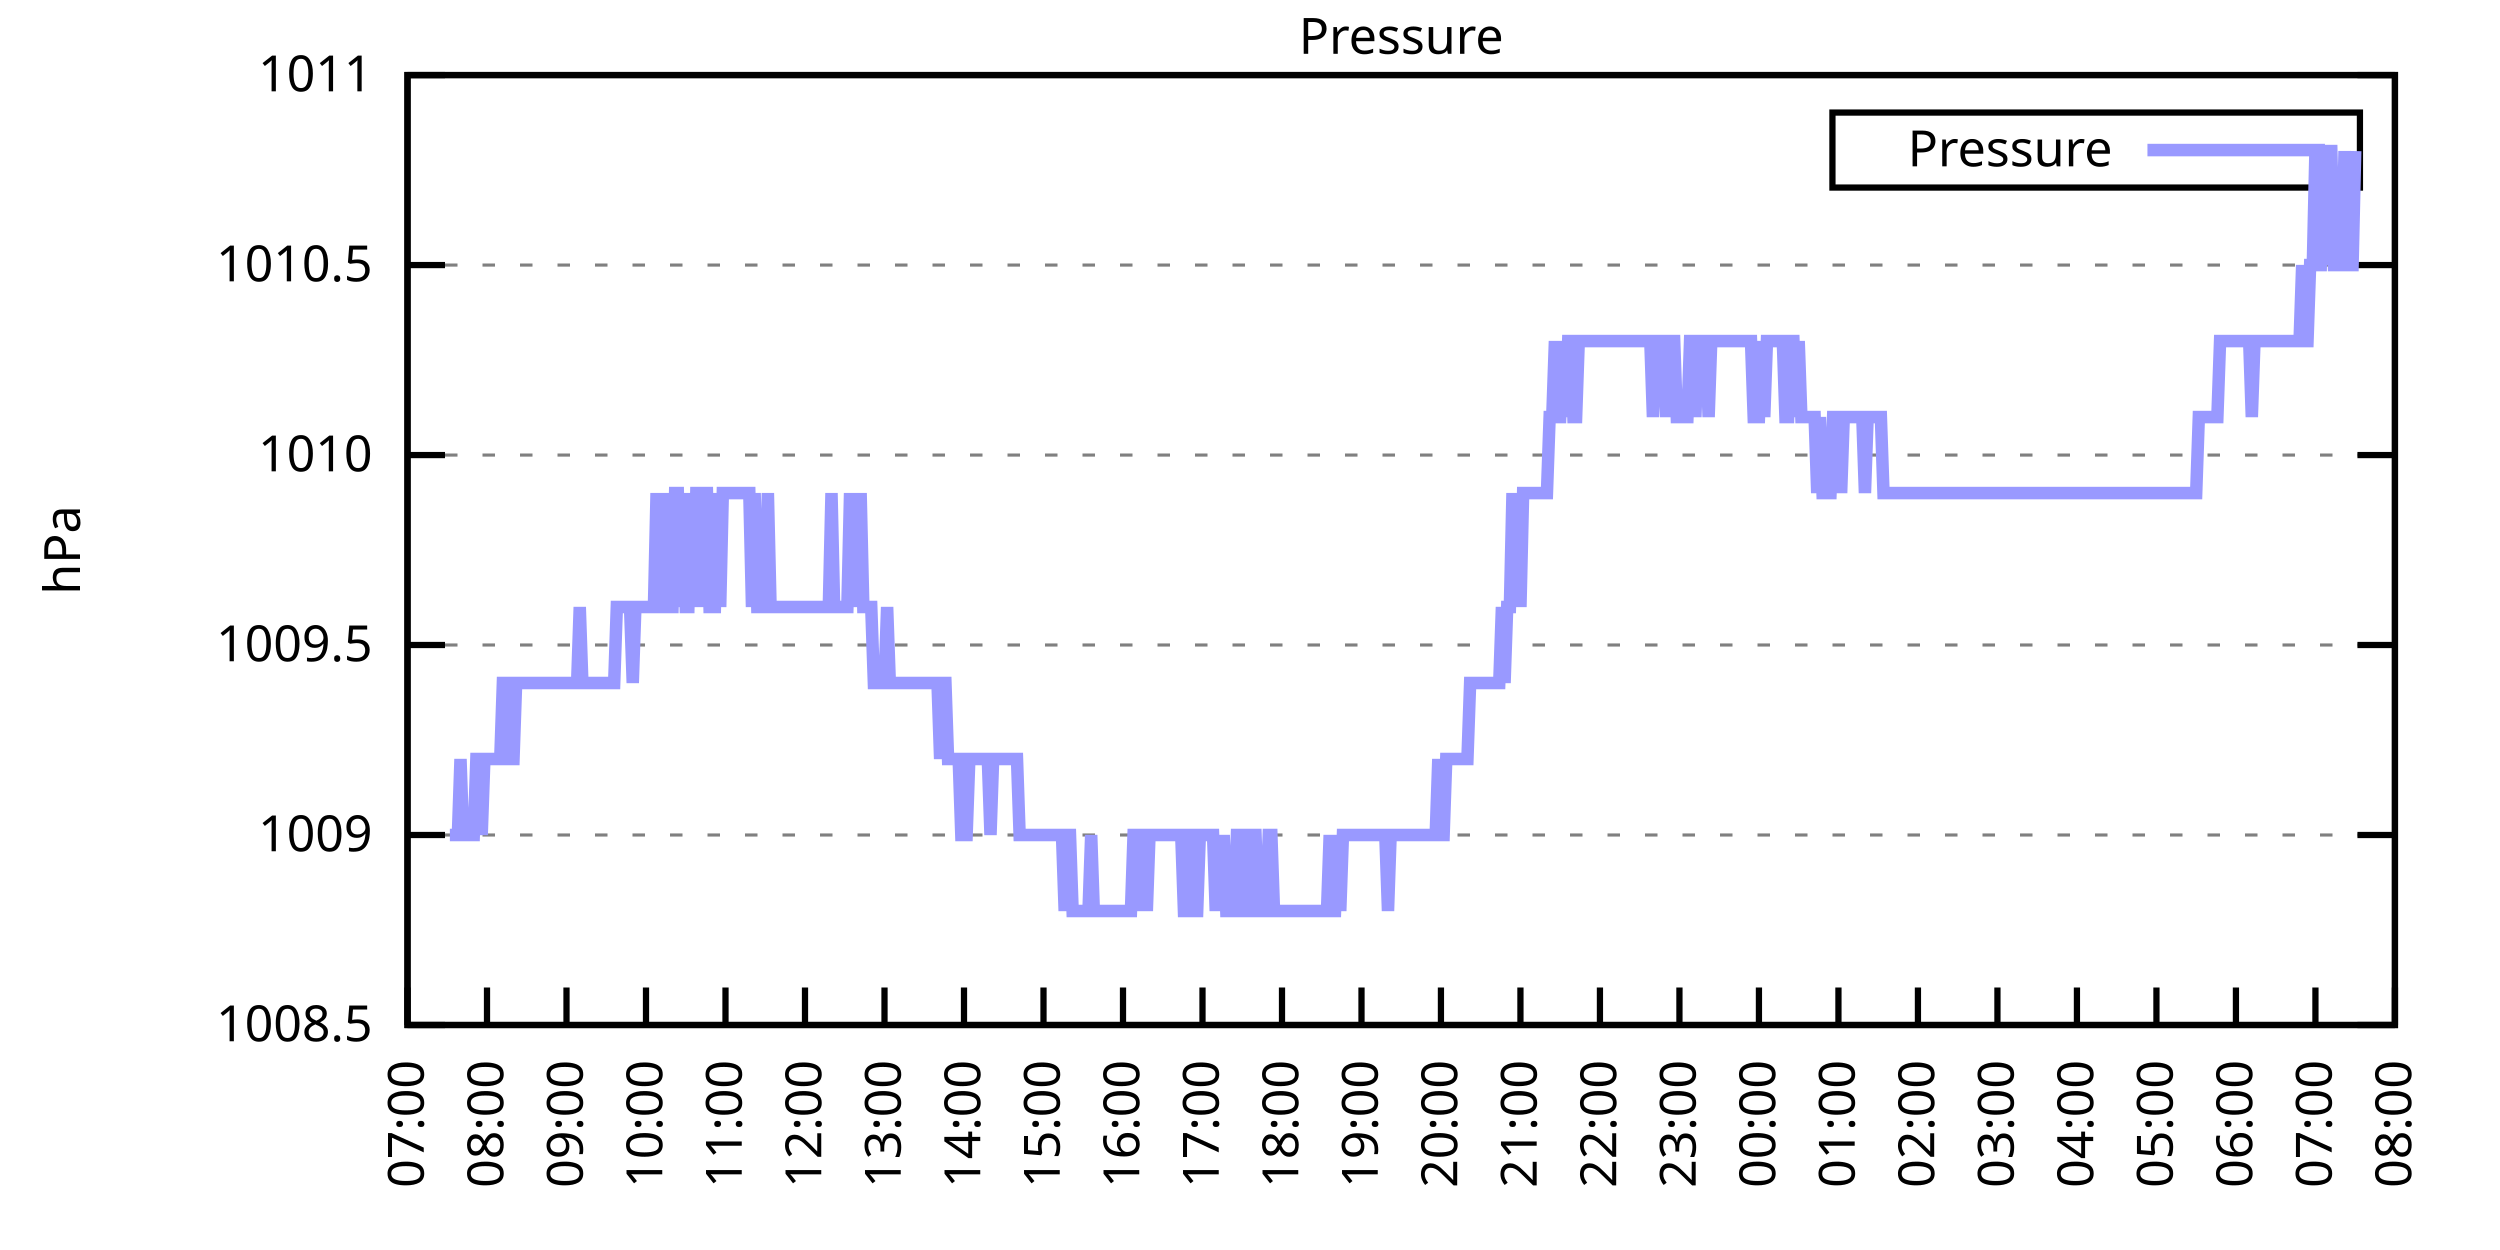
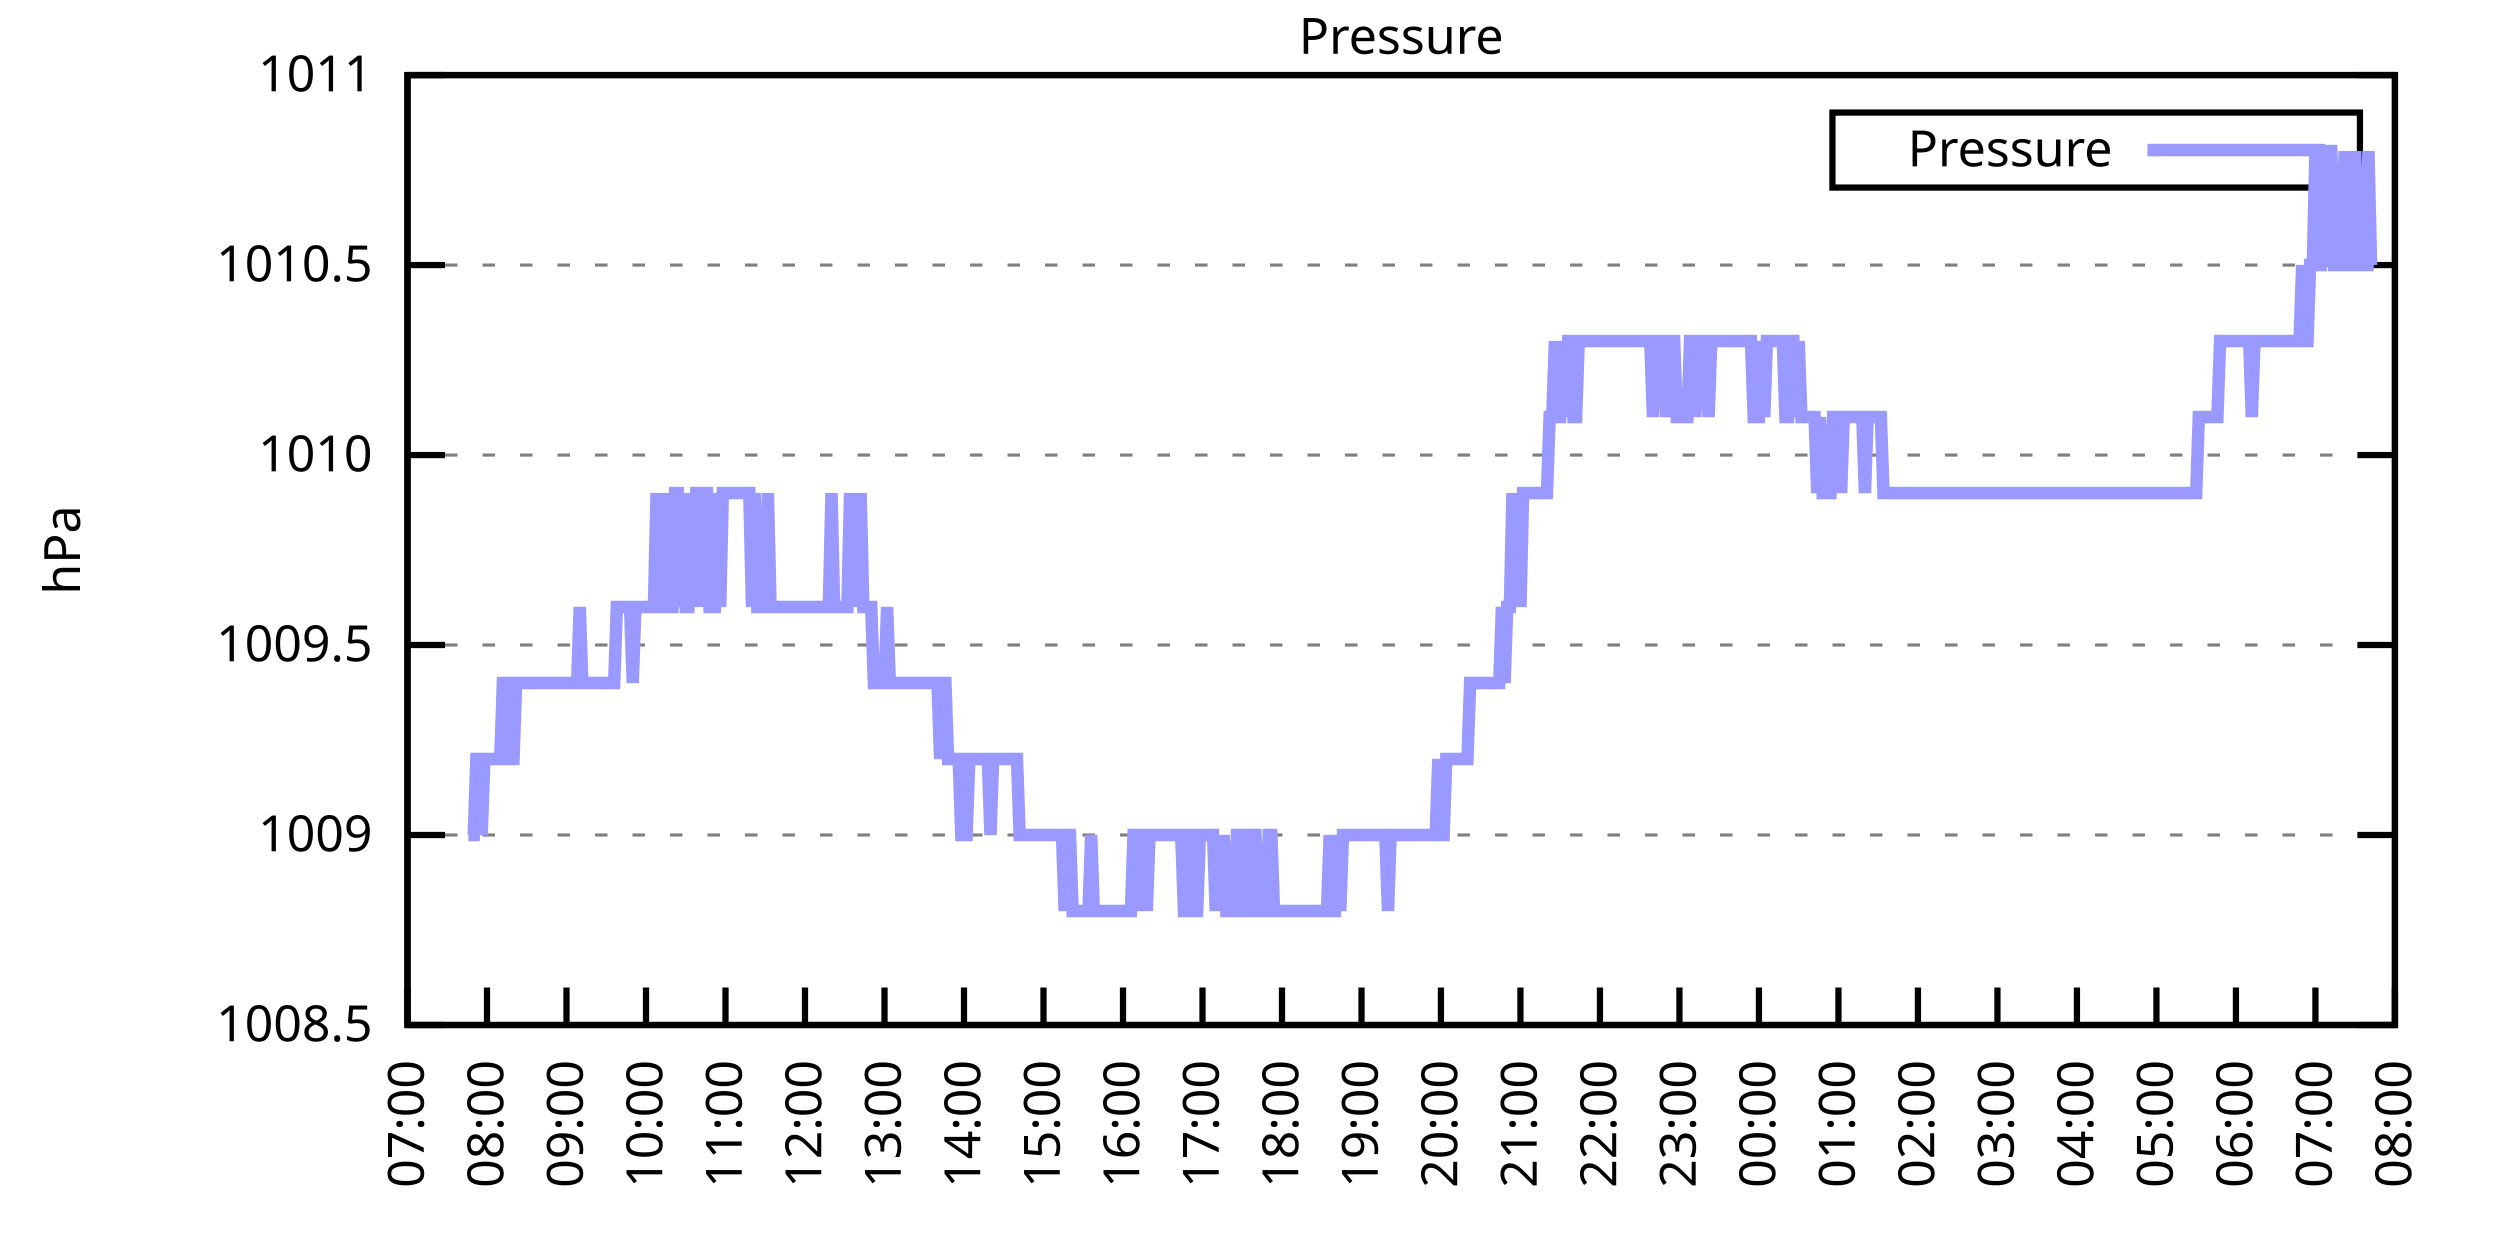
<svg xmlns="http://www.w3.org/2000/svg" xmlns:xlink="http://www.w3.org/1999/xlink" width="400" height="200" viewBox="0 0 400 200">
  <g id="gnuplot_canvas">
    <rect x="0" y="0" width="400" height="200" fill="none" />
    <defs>
      <circle id="gpDot" r="0.5" stroke-width="0.5" stroke="currentColor" />
      <path id="gpPt0" stroke-width="0.333" stroke="currentColor" d="M-1,0 h2 M0,-1 v2" />
      <path id="gpPt1" stroke-width="0.333" stroke="currentColor" d="M-1,-1 L1,1 M1,-1 L-1,1" />
      <path id="gpPt2" stroke-width="0.333" stroke="currentColor" d="M-1,0 L1,0 M0,-1 L0,1 M-1,-1 L1,1 M-1,1 L1,-1" />
      <rect id="gpPt3" stroke-width="0.333" stroke="currentColor" x="-1" y="-1" width="2" height="2" />
      <rect id="gpPt4" stroke-width="0.333" stroke="currentColor" fill="currentColor" x="-1" y="-1" width="2" height="2" />
      <circle id="gpPt5" stroke-width="0.333" stroke="currentColor" cx="0" cy="0" r="1" />
      <use xlink:href="#gpPt5" id="gpPt6" fill="currentColor" stroke="none" />
      <path id="gpPt7" stroke-width="0.333" stroke="currentColor" d="M0,-1.33 L-1.33,0.67 L1.33,0.67 z" />
      <use xlink:href="#gpPt7" id="gpPt8" fill="currentColor" stroke="none" />
      <use xlink:href="#gpPt7" id="gpPt9" stroke="currentColor" transform="rotate(180)" />
      <use xlink:href="#gpPt9" id="gpPt10" fill="currentColor" stroke="none" />
      <use xlink:href="#gpPt3" id="gpPt11" stroke="currentColor" transform="rotate(45)" />
      <use xlink:href="#gpPt11" id="gpPt12" fill="currentColor" stroke="none" />
      <path id="gpPt13" stroke-width="0.333" stroke="currentColor" d="M0,1.330 L1.265,0.411 L0.782,-1.067 L-0.782,-1.076 L-1.265,0.411 z" />
      <use xlink:href="#gpPt13" id="gpPt14" fill="currentColor" stroke="none" />
      <filter id="textbox" filterUnits="objectBoundingBox" x="0" y="0" height="1" width="1">
        <feFlood flood-color="white" flood-opacity="1" result="bgnd" />
        <feComposite in="SourceGraphic" in2="bgnd" operator="atop" />
      </filter>
      <filter id="greybox" filterUnits="objectBoundingBox" x="0" y="0" height="1" width="1">
        <feFlood flood-color="lightgrey" flood-opacity="1" result="grey" />
        <feComposite in="SourceGraphic" in2="grey" operator="atop" />
      </filter>
    </defs>
    <g fill="none" color="white" stroke="currentColor" stroke-width="1.00" stroke-linecap="butt" stroke-linejoin="miter">
</g>
    <g fill="none" color="black" stroke="currentColor" stroke-width="1.00" stroke-linecap="butt" stroke-linejoin="miter">
      <g stroke="none" shape-rendering="crispEdges">
        <polygon fill="rgb(255, 255, 255)" points="65.20,164.00 383.18,164.00 383.18,12.02 65.20,12.02 " />
      </g>
    </g>
    <g fill="none" color="black" stroke="currentColor" stroke-width="1.00" stroke-linecap="butt" stroke-linejoin="miter">
</g>
    <g fill="none" color="black" stroke="black" stroke-width="0.50" stroke-linecap="butt" stroke-linejoin="miter">
</g>
    <g fill="none" color="gray" stroke="currentColor" stroke-width="0.50" stroke-linecap="butt" stroke-linejoin="miter">
      <path stroke="gray" stroke-dasharray="2,4" class="gridline" d="M65.20,164.00 L383.19,164.00  " />
    </g>
    <g fill="none" color="gray" stroke="gray" stroke-width="1.00" stroke-linecap="butt" stroke-linejoin="miter">
</g>
    <g fill="none" color="black" stroke="currentColor" stroke-width="1.00" stroke-linecap="butt" stroke-linejoin="miter">
      <path stroke="black" d="M65.20,164.00 L71.20,164.00 M383.19,164.00 L377.19,164.00  " />
      <g transform="translate(59.60,166.60)" stroke="none" fill="black" font-family="Sans" font-size="8.00" text-anchor="end">
        <text>
          <tspan font-family="Sans"> 1008.5</tspan>
        </text>
      </g>
    </g>
    <g fill="none" color="black" stroke="currentColor" stroke-width="1.00" stroke-linecap="butt" stroke-linejoin="miter">
</g>
    <g fill="none" color="black" stroke="black" stroke-width="0.50" stroke-linecap="butt" stroke-linejoin="miter">
</g>
    <g fill="none" color="gray" stroke="currentColor" stroke-width="0.50" stroke-linecap="butt" stroke-linejoin="miter">
      <path stroke="gray" stroke-dasharray="2,4" class="gridline" d="M65.20,133.60 L383.19,133.60  " />
    </g>
    <g fill="none" color="gray" stroke="gray" stroke-width="1.00" stroke-linecap="butt" stroke-linejoin="miter">
</g>
    <g fill="none" color="black" stroke="currentColor" stroke-width="1.00" stroke-linecap="butt" stroke-linejoin="miter">
      <path stroke="black" d="M65.20,133.60 L71.20,133.60 M383.19,133.60 L377.19,133.60  " />
      <g transform="translate(59.60,136.20)" stroke="none" fill="black" font-family="Sans" font-size="8.00" text-anchor="end">
        <text>
          <tspan font-family="Sans"> 1009</tspan>
        </text>
      </g>
    </g>
    <g fill="none" color="black" stroke="currentColor" stroke-width="1.00" stroke-linecap="butt" stroke-linejoin="miter">
</g>
    <g fill="none" color="black" stroke="black" stroke-width="0.50" stroke-linecap="butt" stroke-linejoin="miter">
</g>
    <g fill="none" color="gray" stroke="currentColor" stroke-width="0.50" stroke-linecap="butt" stroke-linejoin="miter">
      <path stroke="gray" stroke-dasharray="2,4" class="gridline" d="M65.20,103.20 L383.19,103.20  " />
    </g>
    <g fill="none" color="gray" stroke="gray" stroke-width="1.00" stroke-linecap="butt" stroke-linejoin="miter">
</g>
    <g fill="none" color="black" stroke="currentColor" stroke-width="1.00" stroke-linecap="butt" stroke-linejoin="miter">
      <path stroke="black" d="M65.20,103.20 L71.20,103.20 M383.19,103.20 L377.19,103.20  " />
      <g transform="translate(59.60,105.80)" stroke="none" fill="black" font-family="Sans" font-size="8.00" text-anchor="end">
        <text>
          <tspan font-family="Sans"> 1009.5</tspan>
        </text>
      </g>
    </g>
    <g fill="none" color="black" stroke="currentColor" stroke-width="1.00" stroke-linecap="butt" stroke-linejoin="miter">
</g>
    <g fill="none" color="black" stroke="black" stroke-width="0.50" stroke-linecap="butt" stroke-linejoin="miter">
</g>
    <g fill="none" color="gray" stroke="currentColor" stroke-width="0.50" stroke-linecap="butt" stroke-linejoin="miter">
      <path stroke="gray" stroke-dasharray="2,4" class="gridline" d="M65.20,72.81 L383.19,72.81  " />
    </g>
    <g fill="none" color="gray" stroke="gray" stroke-width="1.00" stroke-linecap="butt" stroke-linejoin="miter">
</g>
    <g fill="none" color="black" stroke="currentColor" stroke-width="1.00" stroke-linecap="butt" stroke-linejoin="miter">
      <path stroke="black" d="M65.20,72.81 L71.20,72.81 M383.19,72.81 L377.19,72.81  " />
      <g transform="translate(59.60,75.41)" stroke="none" fill="black" font-family="Sans" font-size="8.00" text-anchor="end">
        <text>
          <tspan font-family="Sans"> 1010</tspan>
        </text>
      </g>
    </g>
    <g fill="none" color="black" stroke="currentColor" stroke-width="1.00" stroke-linecap="butt" stroke-linejoin="miter">
</g>
    <g fill="none" color="black" stroke="black" stroke-width="0.50" stroke-linecap="butt" stroke-linejoin="miter">
</g>
    <g fill="none" color="gray" stroke="currentColor" stroke-width="0.50" stroke-linecap="butt" stroke-linejoin="miter">
      <path stroke="gray" stroke-dasharray="2,4" class="gridline" d="M65.20,42.41 L383.19,42.41  " />
    </g>
    <g fill="none" color="gray" stroke="gray" stroke-width="1.00" stroke-linecap="butt" stroke-linejoin="miter">
</g>
    <g fill="none" color="black" stroke="currentColor" stroke-width="1.00" stroke-linecap="butt" stroke-linejoin="miter">
      <path stroke="black" d="M65.20,42.41 L71.20,42.41 M383.19,42.41 L377.19,42.41  " />
      <g transform="translate(59.60,45.01)" stroke="none" fill="black" font-family="Sans" font-size="8.00" text-anchor="end">
        <text>
          <tspan font-family="Sans"> 1010.5</tspan>
        </text>
      </g>
    </g>
    <g fill="none" color="black" stroke="currentColor" stroke-width="1.00" stroke-linecap="butt" stroke-linejoin="miter">
</g>
    <g fill="none" color="black" stroke="black" stroke-width="0.50" stroke-linecap="butt" stroke-linejoin="miter">
</g>
    <g fill="none" color="gray" stroke="currentColor" stroke-width="0.50" stroke-linecap="butt" stroke-linejoin="miter">
      <path stroke="gray" stroke-dasharray="2,4" class="gridline" d="M65.20,12.01 L383.19,12.01  " />
    </g>
    <g fill="none" color="gray" stroke="gray" stroke-width="1.00" stroke-linecap="butt" stroke-linejoin="miter">
</g>
    <g fill="none" color="black" stroke="currentColor" stroke-width="1.00" stroke-linecap="butt" stroke-linejoin="miter">
      <path stroke="black" d="M65.20,12.01 L71.20,12.01 M383.19,12.01 L377.19,12.01  " />
      <g transform="translate(59.60,14.61)" stroke="none" fill="black" font-family="Sans" font-size="8.00" text-anchor="end">
        <text>
          <tspan font-family="Sans"> 1011</tspan>
        </text>
      </g>
    </g>
    <g fill="none" color="black" stroke="currentColor" stroke-width="1.00" stroke-linecap="butt" stroke-linejoin="miter">
      <path stroke="black" d="M65.20,164.00 L65.20,158.00  " />
      <g transform="translate(67.80,169.60) rotate(270.00)" stroke="none" fill="black" font-family="Sans" font-size="8.00" text-anchor="end">
        <text>
          <tspan font-family="Sans">07:00</tspan>
        </text>
      </g>
    </g>
    <g fill="none" color="black" stroke="currentColor" stroke-width="1.00" stroke-linecap="butt" stroke-linejoin="miter">
      <path stroke="black" d="M77.92,164.00 L77.92,158.00  " />
      <g transform="translate(80.52,169.60) rotate(270.00)" stroke="none" fill="black" font-family="Sans" font-size="8.00" text-anchor="end">
        <text>
          <tspan font-family="Sans">08:00</tspan>
        </text>
      </g>
    </g>
    <g fill="none" color="black" stroke="currentColor" stroke-width="1.00" stroke-linecap="butt" stroke-linejoin="miter">
      <path stroke="black" d="M90.64,164.00 L90.64,158.00  " />
      <g transform="translate(93.24,169.60) rotate(270.00)" stroke="none" fill="black" font-family="Sans" font-size="8.00" text-anchor="end">
        <text>
          <tspan font-family="Sans">09:00</tspan>
        </text>
      </g>
    </g>
    <g fill="none" color="black" stroke="currentColor" stroke-width="1.00" stroke-linecap="butt" stroke-linejoin="miter">
      <path stroke="black" d="M103.36,164.00 L103.36,158.00  " />
      <g transform="translate(105.96,169.60) rotate(270.00)" stroke="none" fill="black" font-family="Sans" font-size="8.00" text-anchor="end">
        <text>
          <tspan font-family="Sans">10:00</tspan>
        </text>
      </g>
    </g>
    <g fill="none" color="black" stroke="currentColor" stroke-width="1.00" stroke-linecap="butt" stroke-linejoin="miter">
      <path stroke="black" d="M116.08,164.00 L116.08,158.00  " />
      <g transform="translate(118.68,169.60) rotate(270.00)" stroke="none" fill="black" font-family="Sans" font-size="8.00" text-anchor="end">
        <text>
          <tspan font-family="Sans">11:00</tspan>
        </text>
      </g>
    </g>
    <g fill="none" color="black" stroke="currentColor" stroke-width="1.00" stroke-linecap="butt" stroke-linejoin="miter">
      <path stroke="black" d="M128.80,164.00 L128.80,158.00  " />
      <g transform="translate(131.40,169.60) rotate(270.00)" stroke="none" fill="black" font-family="Sans" font-size="8.00" text-anchor="end">
        <text>
          <tspan font-family="Sans">12:00</tspan>
        </text>
      </g>
    </g>
    <g fill="none" color="black" stroke="currentColor" stroke-width="1.00" stroke-linecap="butt" stroke-linejoin="miter">
      <path stroke="black" d="M141.52,164.00 L141.52,158.00  " />
      <g transform="translate(144.12,169.60) rotate(270.00)" stroke="none" fill="black" font-family="Sans" font-size="8.00" text-anchor="end">
        <text>
          <tspan font-family="Sans">13:00</tspan>
        </text>
      </g>
    </g>
    <g fill="none" color="black" stroke="currentColor" stroke-width="1.00" stroke-linecap="butt" stroke-linejoin="miter">
      <path stroke="black" d="M154.24,164.00 L154.24,158.00  " />
      <g transform="translate(156.84,169.60) rotate(270.00)" stroke="none" fill="black" font-family="Sans" font-size="8.00" text-anchor="end">
        <text>
          <tspan font-family="Sans">14:00</tspan>
        </text>
      </g>
    </g>
    <g fill="none" color="black" stroke="currentColor" stroke-width="1.00" stroke-linecap="butt" stroke-linejoin="miter">
      <path stroke="black" d="M166.96,164.00 L166.96,158.00  " />
      <g transform="translate(169.56,169.60) rotate(270.00)" stroke="none" fill="black" font-family="Sans" font-size="8.00" text-anchor="end">
        <text>
          <tspan font-family="Sans">15:00</tspan>
        </text>
      </g>
    </g>
    <g fill="none" color="black" stroke="currentColor" stroke-width="1.00" stroke-linecap="butt" stroke-linejoin="miter">
      <path stroke="black" d="M179.68,164.00 L179.68,158.00  " />
      <g transform="translate(182.28,169.60) rotate(270.00)" stroke="none" fill="black" font-family="Sans" font-size="8.00" text-anchor="end">
        <text>
          <tspan font-family="Sans">16:00</tspan>
        </text>
      </g>
    </g>
    <g fill="none" color="black" stroke="currentColor" stroke-width="1.00" stroke-linecap="butt" stroke-linejoin="miter">
      <path stroke="black" d="M192.40,164.00 L192.40,158.00  " />
      <g transform="translate(195.00,169.60) rotate(270.00)" stroke="none" fill="black" font-family="Sans" font-size="8.00" text-anchor="end">
        <text>
          <tspan font-family="Sans">17:00</tspan>
        </text>
      </g>
    </g>
    <g fill="none" color="black" stroke="currentColor" stroke-width="1.00" stroke-linecap="butt" stroke-linejoin="miter">
      <path stroke="black" d="M205.12,164.00 L205.12,158.00  " />
      <g transform="translate(207.72,169.60) rotate(270.00)" stroke="none" fill="black" font-family="Sans" font-size="8.00" text-anchor="end">
        <text>
          <tspan font-family="Sans">18:00</tspan>
        </text>
      </g>
    </g>
    <g fill="none" color="black" stroke="currentColor" stroke-width="1.00" stroke-linecap="butt" stroke-linejoin="miter">
      <path stroke="black" d="M217.84,164.00 L217.84,158.00  " />
      <g transform="translate(220.44,169.60) rotate(270.00)" stroke="none" fill="black" font-family="Sans" font-size="8.00" text-anchor="end">
        <text>
          <tspan font-family="Sans">19:00</tspan>
        </text>
      </g>
    </g>
    <g fill="none" color="black" stroke="currentColor" stroke-width="1.00" stroke-linecap="butt" stroke-linejoin="miter">
      <path stroke="black" d="M230.55,164.00 L230.55,158.00  " />
      <g transform="translate(233.15,169.60) rotate(270.00)" stroke="none" fill="black" font-family="Sans" font-size="8.00" text-anchor="end">
        <text>
          <tspan font-family="Sans">20:00</tspan>
        </text>
      </g>
    </g>
    <g fill="none" color="black" stroke="currentColor" stroke-width="1.00" stroke-linecap="butt" stroke-linejoin="miter">
      <path stroke="black" d="M243.27,164.00 L243.27,158.00  " />
      <g transform="translate(245.87,169.60) rotate(270.00)" stroke="none" fill="black" font-family="Sans" font-size="8.00" text-anchor="end">
        <text>
          <tspan font-family="Sans">21:00</tspan>
        </text>
      </g>
    </g>
    <g fill="none" color="black" stroke="currentColor" stroke-width="1.00" stroke-linecap="butt" stroke-linejoin="miter">
      <path stroke="black" d="M255.99,164.00 L255.99,158.00  " />
      <g transform="translate(258.59,169.60) rotate(270.00)" stroke="none" fill="black" font-family="Sans" font-size="8.00" text-anchor="end">
        <text>
          <tspan font-family="Sans">22:00</tspan>
        </text>
      </g>
    </g>
    <g fill="none" color="black" stroke="currentColor" stroke-width="1.00" stroke-linecap="butt" stroke-linejoin="miter">
      <path stroke="black" d="M268.71,164.00 L268.71,158.00  " />
      <g transform="translate(271.31,169.60) rotate(270.00)" stroke="none" fill="black" font-family="Sans" font-size="8.00" text-anchor="end">
        <text>
          <tspan font-family="Sans">23:00</tspan>
        </text>
      </g>
    </g>
    <g fill="none" color="black" stroke="currentColor" stroke-width="1.00" stroke-linecap="butt" stroke-linejoin="miter">
      <path stroke="black" d="M281.43,164.00 L281.43,158.00  " />
      <g transform="translate(284.03,169.60) rotate(270.00)" stroke="none" fill="black" font-family="Sans" font-size="8.00" text-anchor="end">
        <text>
          <tspan font-family="Sans">00:00</tspan>
        </text>
      </g>
    </g>
    <g fill="none" color="black" stroke="currentColor" stroke-width="1.00" stroke-linecap="butt" stroke-linejoin="miter">
      <path stroke="black" d="M294.15,164.00 L294.15,158.00  " />
      <g transform="translate(296.75,169.60) rotate(270.00)" stroke="none" fill="black" font-family="Sans" font-size="8.00" text-anchor="end">
        <text>
          <tspan font-family="Sans">01:00</tspan>
        </text>
      </g>
    </g>
    <g fill="none" color="black" stroke="currentColor" stroke-width="1.00" stroke-linecap="butt" stroke-linejoin="miter">
      <path stroke="black" d="M306.87,164.00 L306.87,158.00  " />
      <g transform="translate(309.47,169.60) rotate(270.00)" stroke="none" fill="black" font-family="Sans" font-size="8.00" text-anchor="end">
        <text>
          <tspan font-family="Sans">02:00</tspan>
        </text>
      </g>
    </g>
    <g fill="none" color="black" stroke="currentColor" stroke-width="1.00" stroke-linecap="butt" stroke-linejoin="miter">
      <path stroke="black" d="M319.59,164.00 L319.59,158.00  " />
      <g transform="translate(322.19,169.60) rotate(270.00)" stroke="none" fill="black" font-family="Sans" font-size="8.00" text-anchor="end">
        <text>
          <tspan font-family="Sans">03:00</tspan>
        </text>
      </g>
    </g>
    <g fill="none" color="black" stroke="currentColor" stroke-width="1.00" stroke-linecap="butt" stroke-linejoin="miter">
      <path stroke="black" d="M332.31,164.00 L332.31,158.00  " />
      <g transform="translate(334.91,169.60) rotate(270.00)" stroke="none" fill="black" font-family="Sans" font-size="8.00" text-anchor="end">
        <text>
          <tspan font-family="Sans">04:00</tspan>
        </text>
      </g>
    </g>
    <g fill="none" color="black" stroke="currentColor" stroke-width="1.00" stroke-linecap="butt" stroke-linejoin="miter">
      <path stroke="black" d="M345.03,164.00 L345.03,158.00  " />
      <g transform="translate(347.63,169.60) rotate(270.00)" stroke="none" fill="black" font-family="Sans" font-size="8.00" text-anchor="end">
        <text>
          <tspan font-family="Sans">05:00</tspan>
        </text>
      </g>
    </g>
    <g fill="none" color="black" stroke="currentColor" stroke-width="1.00" stroke-linecap="butt" stroke-linejoin="miter">
      <path stroke="black" d="M357.75,164.00 L357.75,158.00  " />
      <g transform="translate(360.35,169.60) rotate(270.00)" stroke="none" fill="black" font-family="Sans" font-size="8.00" text-anchor="end">
        <text>
          <tspan font-family="Sans">06:00</tspan>
        </text>
      </g>
    </g>
    <g fill="none" color="black" stroke="currentColor" stroke-width="1.00" stroke-linecap="butt" stroke-linejoin="miter">
      <path stroke="black" d="M370.47,164.00 L370.47,158.00  " />
      <g transform="translate(373.07,169.60) rotate(270.00)" stroke="none" fill="black" font-family="Sans" font-size="8.00" text-anchor="end">
        <text>
          <tspan font-family="Sans">07:00</tspan>
        </text>
      </g>
    </g>
    <g fill="none" color="black" stroke="currentColor" stroke-width="1.00" stroke-linecap="butt" stroke-linejoin="miter">
      <path stroke="black" d="M383.19,164.00 L383.19,158.00  " />
      <g transform="translate(385.79,169.60) rotate(270.00)" stroke="none" fill="black" font-family="Sans" font-size="8.00" text-anchor="end">
        <text>
          <tspan font-family="Sans">08:00</tspan>
        </text>
      </g>
    </g>
    <g fill="none" color="black" stroke="currentColor" stroke-width="1.00" stroke-linecap="butt" stroke-linejoin="miter">
</g>
    <g fill="none" color="black" stroke="currentColor" stroke-width="1.00" stroke-linecap="butt" stroke-linejoin="miter">
      <path stroke="black" d="M65.20,12.01 L65.20,164.00 L383.19,164.00 L383.19,12.01 L65.20,12.01 Z  " />
    </g>
    <g fill="none" color="black" stroke="currentColor" stroke-width="1.00" stroke-linecap="butt" stroke-linejoin="miter">
</g>
    <g fill="none" color="black" stroke="currentColor" stroke-width="1.00" stroke-linecap="butt" stroke-linejoin="miter">
      <path stroke="black" d="M293.19,30.01 L293.19,18.01 L377.59,18.01 L377.59,30.01 L293.19,30.01 Z  " />
    </g>
    <g id="Pressure_plot_1">
      <g fill="none" color="white" stroke="black" stroke-width="2.00" stroke-linecap="butt" stroke-linejoin="miter">
</g>
      <g fill="none" color="black" stroke="currentColor" stroke-width="2.00" stroke-linecap="butt" stroke-linejoin="miter">
        <g transform="translate(337.99,26.61)" stroke="none" fill="black" font-family="Sans" font-size="8.00" text-anchor="end">
          <text>
            <tspan font-family="Sans">Pressure</tspan>
          </text>
        </g>
      </g>
      <g fill="none" color="black" stroke="currentColor" stroke-width="2.00" stroke-linecap="butt" stroke-linejoin="miter">
-         <path stroke="rgb(153, 153, 255)" d="M343.59,24.01 L371.99,24.01 M71.98,133.60 L72.41,133.60 L72.83,133.60 L73.26,133.60 L73.68,121.44 L74.10,133.60   L74.53,133.60 L74.95,133.60 L75.38,133.60 L75.80,133.60 L76.22,121.44 L76.65,121.44 L77.07,133.60 L77.50,121.44   L77.92,121.44 L78.34,121.44 L78.77,121.44 L79.19,121.44 L79.62,121.44 L80.04,121.44 L80.46,109.28 L80.89,109.28   L81.31,109.28 L81.74,121.44 L82.16,121.44 L82.58,109.28 L83.01,109.28 L83.43,109.28 L83.86,109.28 L84.28,109.28   L84.70,109.28 L85.13,109.28 L85.55,109.28 L85.98,109.28 L86.40,109.28 L86.82,109.28 L87.25,109.28 L87.67,109.28   L88.10,109.28 L88.52,109.28 L88.94,109.28 L89.37,109.28 L89.79,109.28 L90.22,109.28 L90.64,109.28 L91.06,109.28   L91.49,109.28 L91.91,109.28 L92.34,109.28 L92.76,97.12 L93.18,109.28 L93.61,109.28 L94.03,109.28 L94.46,109.28   L94.88,109.28 L95.30,109.28 L95.73,109.28 L96.15,109.28 L96.58,109.28 L97.00,109.28 L97.42,109.28 L97.85,109.28   L98.27,109.28 L98.69,97.12 L99.12,97.12 L99.54,97.12 L99.97,97.12 L100.39,97.12 L100.81,97.12 L101.24,109.28   L101.66,97.12 L102.09,97.12 L102.51,97.12 L102.93,97.12 L103.36,97.12 L103.78,97.12 L104.21,97.12 L104.63,97.12   L105.05,78.89 L105.48,97.12 L105.90,97.12 L106.33,97.12 L106.75,78.89 L107.17,97.12 L107.60,97.12 L108.02,78.89   L108.45,78.89 L108.87,97.12 L109.29,78.89 L109.72,97.12 L110.14,97.12 L110.57,78.89 L110.99,97.12 L111.41,78.89   L111.84,78.89 L112.26,97.12 L112.69,78.89 L113.11,78.89 L113.53,97.12 L113.96,97.12 L114.38,97.12 L114.81,78.89   L115.23,97.12 L115.65,78.89 L116.08,78.89 L116.50,78.89 L116.93,78.89 L117.35,78.89 L117.77,78.89 L118.20,78.89   L118.62,78.89 L119.05,78.89 L119.47,78.89 L119.89,78.89 L120.32,97.12 L120.74,78.89 L121.17,97.12 L121.59,97.12   L122.01,97.12 L122.44,97.12 L122.86,78.89 L123.29,97.12 L123.71,97.12 L124.13,97.12 L124.56,97.12 L124.98,97.12   L125.41,97.12 L125.83,97.12 L126.25,97.12 L126.68,97.12 L127.10,97.12 L127.53,97.12 L127.95,97.12 L128.37,97.12   L128.80,97.12 L129.22,97.12 L129.65,97.12 L130.07,97.12 L130.49,97.12 L130.92,97.12 L131.34,97.12 L131.77,97.12   L132.19,97.12 L132.61,97.12 L133.04,78.89 L133.46,97.12 L133.89,97.12 L134.31,97.12 L134.73,97.12 L135.16,97.12   L135.58,97.12 L136.01,78.89 L136.43,97.12 L136.85,78.89 L137.28,97.12 L137.70,78.89 L138.13,97.12 L138.55,97.12   L138.97,97.12 L139.40,97.12 L139.82,109.28 L140.25,109.28 L140.67,109.28 L141.09,109.28 L141.52,109.28 L141.94,97.12   L142.37,109.28 L142.79,109.28 L143.21,109.28 L143.64,109.28 L144.06,109.28 L144.49,109.28 L144.91,109.28 L145.33,109.28   L145.76,109.28 L146.18,109.28 L146.61,109.28 L147.03,109.28 L147.45,109.28 L147.88,109.28 L148.30,109.28 L148.73,109.28   L149.15,109.28 L149.57,109.28 L150.00,109.28 L150.42,121.44 L150.85,109.28 L151.27,109.28 L151.69,121.44 L152.12,121.44   L152.54,121.44 L152.97,121.44 L153.39,121.44 L153.81,133.60 L154.24,133.60 L154.66,133.60 L155.09,121.44 L155.51,121.44   L155.93,121.44 L156.36,121.44 L156.78,121.44 L157.21,121.44 L157.63,121.44 L158.05,121.44 L158.48,133.60 L158.90,121.44   L159.33,121.44 L159.75,121.44 L160.17,121.44 L160.60,121.44 L161.02,121.44 L161.44,121.44 L161.87,121.44 L162.29,121.44   L162.72,121.44 L163.14,133.60 L163.56,133.60 L163.99,133.60 L164.41,133.60 L164.84,133.60 L165.26,133.60 L165.68,133.60   L166.11,133.60 L166.53,133.60 L166.96,133.60 L167.38,133.60 L167.80,133.60 L168.23,133.60 L168.65,133.60 L169.08,133.60   L169.50,133.60 L169.92,133.60 L170.35,145.76 L170.77,133.60 L171.20,133.60 L171.62,145.76 L172.04,145.76 L172.47,145.76   L172.89,145.76 L173.32,145.76 L173.74,145.76 L174.16,145.76 L174.59,133.60 L175.01,145.76 L175.44,145.76 L175.86,145.76   L176.28,145.76 L176.71,145.76 L177.13,145.76 L177.56,145.76 L177.98,145.76 L178.40,145.76 L178.83,145.76 L179.25,145.76   L179.68,145.76 L180.10,145.76 L180.52,145.76 L180.95,145.76 L181.37,133.60 L181.80,133.60 L182.22,133.60 L182.64,145.76   L183.07,133.60 L183.49,145.76 L183.92,133.60 L184.34,133.60 L184.76,133.60 L185.19,133.60 L185.61,133.60 L186.04,133.60   L186.46,133.60 L186.88,133.60 L187.31,133.60 L187.73,133.60 L188.16,133.60 L188.58,133.60 L189.00,133.60 L189.43,145.76   L189.85,145.76 L190.28,133.60 L190.70,133.60 L191.12,145.76 L191.55,145.76 L191.97,133.60 L192.40,133.60 L192.82,133.60   L193.24,133.60 L193.67,133.60 L194.09,133.60 L194.52,145.76 L194.94,133.60 L195.36,145.76 L195.79,133.60 L196.21,145.76   L196.64,145.76 L197.06,145.76 L197.48,145.76 L197.91,133.60 L198.33,133.60 L198.76,145.76 L199.18,145.76 L199.60,145.76   L200.03,133.60 L200.45,133.60 L200.88,133.60 L201.30,145.76 L201.72,145.76 L202.15,145.76 L202.57,145.76 L203.00,133.60   L203.42,133.60 L203.84,145.76 L204.27,145.76 L204.69,145.76 L205.12,145.76 L205.54,145.76 L205.96,145.76 L206.39,145.76   L206.81,145.76 L207.24,145.76 L207.66,145.76 L208.08,145.76 L208.51,145.76 L208.93,145.76 L209.36,145.76 L209.78,145.76   L210.20,145.76 L210.63,145.76 L211.05,145.76 L211.48,145.76 L211.90,145.76 L212.32,145.76 L212.75,133.60 L213.17,145.76   L213.60,145.76 L214.02,133.60 L214.44,145.76 L214.87,133.60 L215.29,133.60 L215.72,133.60 L216.14,133.60 L216.56,133.60   L216.99,133.60 L217.41,133.60 L217.84,133.60 L218.26,133.60 L218.68,133.60 L219.11,133.60 L219.53,133.60 L219.96,133.60   L220.38,133.60 L220.80,133.60 L221.23,133.60 L221.65,133.60 L222.08,145.76 L222.50,133.60 L222.92,133.60 L223.35,133.60   L223.77,133.60 L224.20,133.60 L224.62,133.60 L225.04,133.60 L225.47,133.60 L225.89,133.60 L226.31,133.60 L226.74,133.60   L227.16,133.60 L227.59,133.60 L228.01,133.60 L228.43,133.60 L228.86,133.60 L229.28,133.60 L229.71,133.60 L230.13,121.44   L230.55,133.60 L230.98,133.60 L231.40,121.44 L231.83,121.44 L232.25,121.44 L232.67,121.44 L233.10,121.44 L233.52,121.44   L233.95,121.44 L234.37,121.44 L234.79,121.44 L235.22,109.28 L235.64,109.28 L236.07,109.28 L236.49,109.28 L236.91,109.28   L237.34,109.28 L237.76,109.28 L238.19,109.28 L238.61,109.28 L239.03,109.28 L239.46,109.28 L239.88,109.28 L240.31,97.12   L240.73,109.28 L241.15,97.12 L241.58,97.12 L242.00,78.89 L242.43,97.12 L242.85,78.89 L243.27,97.12 L243.70,78.89   L244.12,78.89 L244.55,78.89 L244.97,78.89 L245.39,78.89 L245.82,78.89 L246.24,78.89 L246.67,78.89 L247.09,78.89   L247.51,78.89 L247.94,66.73 L248.36,66.73 L248.79,54.57 L249.21,66.73 L249.63,66.73 L250.06,54.57 L250.48,66.73   L250.91,54.57 L251.33,54.57 L251.75,66.73 L252.18,66.73 L252.60,54.57 L253.03,54.57 L253.45,54.57 L253.87,54.57   L254.30,54.57 L254.72,54.57 L255.15,54.57 L255.57,54.57 L255.99,54.57 L256.42,54.57 L256.84,54.57 L257.27,54.57   L257.69,54.57 L258.11,54.57 L258.54,54.57 L258.96,54.57 L259.39,54.57 L259.81,54.57 L260.23,54.57 L260.66,54.57   L261.08,54.57 L261.51,54.57 L261.93,54.57 L262.35,54.57 L262.78,54.57 L263.20,54.57 L263.63,54.57 L264.05,54.57   L264.47,66.73 L264.90,54.57 L265.32,54.57 L265.75,54.57 L266.17,54.57 L266.59,66.73 L267.02,54.57 L267.44,54.57   L267.87,54.57 L268.29,66.73 L268.71,66.73 L269.14,66.73 L269.56,66.73 L269.99,66.73 L270.41,54.57 L270.83,54.57   L271.26,66.73 L271.68,54.57 L272.11,54.57 L272.53,54.57 L272.95,54.57 L273.38,66.73 L273.80,54.57 L274.23,54.57   L274.65,54.57 L275.07,54.57 L275.50,54.57 L275.92,54.57 L276.35,54.57 L276.77,54.57 L277.19,54.57 L277.62,54.57   L278.04,54.57 L278.47,54.57 L278.89,54.57 L279.31,54.57 L279.74,54.57 L280.16,54.57 L280.59,66.73 L281.01,66.73   L281.43,66.73 L281.86,54.57 L282.28,66.73 L282.71,54.57 L283.13,54.57 L283.55,54.57 L283.98,54.57 L284.40,54.57   L284.83,54.57 L285.25,54.57 L285.67,66.73 L286.10,66.73 L286.52,54.57 L286.95,54.57 L287.37,66.73 L287.79,54.57   L288.22,66.73 L288.64,66.73 L289.06,66.73 L289.49,66.73 L289.91,66.73 L290.34,66.73 L290.76,78.89 L291.18,66.73   L291.61,78.89 L292.03,78.89 L292.46,78.89 L292.88,78.89 L293.30,66.73 L293.73,66.73 L294.15,66.73 L294.58,78.89   L295.00,66.73 L295.42,66.73 L295.85,66.73 L296.27,66.73 L296.70,66.73 L297.12,66.73 L297.54,66.73 L297.97,66.73   L298.39,78.89 L298.82,66.73 L299.24,66.73 L299.66,66.73 L300.09,66.73 L300.51,66.73 L300.94,66.73 L301.36,78.89   L301.78,78.89 L302.21,78.89 L302.63,78.89 L303.06,78.89 L303.48,78.89 L303.90,78.89 L304.33,78.89 L304.75,78.89   L305.18,78.89 L305.60,78.89 L306.02,78.89 L306.45,78.89 L306.87,78.89 L307.30,78.89 L307.72,78.89 L308.14,78.89   L308.57,78.89 L308.99,78.89 L309.42,78.89 L309.84,78.89 L310.26,78.89 L310.69,78.89 L311.11,78.89 L311.54,78.89   L311.96,78.89 L312.38,78.89 L312.81,78.89 L313.23,78.89 L313.66,78.89 L314.08,78.89 L314.50,78.89 L314.93,78.89   L315.35,78.89 L315.78,78.89 L316.20,78.89 L316.62,78.89 L317.05,78.89 L317.47,78.89 L317.90,78.89 L318.32,78.89   L318.74,78.89 L319.17,78.89 L319.59,78.89 L320.02,78.89 L320.44,78.89 L320.86,78.89 L321.29,78.89 L321.71,78.89   L322.14,78.89 L322.56,78.89 L322.98,78.89 L323.41,78.89 L323.83,78.89 L324.26,78.89 L324.68,78.89 L325.10,78.89   L325.53,78.89 L325.95,78.89 L326.38,78.89 L326.80,78.89 L327.22,78.89 L327.65,78.89 L328.07,78.89 L328.50,78.89   L328.92,78.89 L329.34,78.89 L329.77,78.89 L330.19,78.89 L330.62,78.89 L331.04,78.89 L331.46,78.89 L331.89,78.89   L332.31,78.89 L332.74,78.89 L333.16,78.89 L333.58,78.89 L334.01,78.89 L334.43,78.89 L334.86,78.89 L335.28,78.89   L335.70,78.89 L336.13,78.89 L336.55,78.89 L336.98,78.89 L337.40,78.89 L337.82,78.89 L338.25,78.89 L338.67,78.89   L339.10,78.89 L339.52,78.89 L339.94,78.89 L340.37,78.89 L340.79,78.89 L341.22,78.89 L341.64,78.89 L342.06,78.89   L342.49,78.89 L342.91,78.89 L343.34,78.89 L343.76,78.89 L344.18,78.89 L344.61,78.89 L345.03,78.89 L345.46,78.89   L345.88,78.89 L346.30,78.89 L346.73,78.89 L347.15,78.89 L347.58,78.89 L348.00,78.89 L348.42,78.89 L348.85,78.89   L349.27,78.89 L349.70,78.89 L350.12,78.89 L350.54,78.89 L350.97,78.89 L351.39,78.89 L351.81,66.73 L352.24,66.73   L352.66,66.73 L353.09,66.73 L353.51,66.73 L353.93,66.73 L354.36,66.73 L354.78,66.73 L355.21,54.57 L355.63,54.57   L356.05,54.57 L356.48,54.57 L356.90,54.57 L357.33,54.57 L357.75,54.57 L358.17,54.57 L358.60,54.57 L359.02,54.57   L359.45,54.57 L359.87,54.57 L360.29,66.73 L360.72,54.57 L361.14,54.57 L361.57,54.57 L361.99,54.57 L362.41,54.57   L362.84,54.57 L363.26,54.57 L363.69,54.57 L364.11,54.57 L364.53,54.57 L364.96,54.57 L365.38,54.57 L365.81,54.57   L366.23,54.57 L366.65,54.57 L367.08,54.57 L367.50,54.57 L367.93,54.57 L368.35,42.41 L368.77,54.57 L369.20,54.57   L369.62,42.41 L370.05,42.41 L370.47,24.17 L370.89,42.41 L371.32,42.41 L371.74,24.17 L372.17,42.41 L372.59,24.17   L373.01,24.17 L373.44,42.41 L373.86,42.41 L374.29,42.41 L374.71,42.41 L375.13,24.17 L375.56,42.41 L375.98,42.41   L376.41,42.41 L376.83,24.17  " />
+         <path stroke="rgb(153, 153, 255)" d="M343.59,24.01 L371.99,24.01 M74.95,133.60 L75.38,133.60 L75.80,133.60 L76.22,121.44 L76.65,121.44 L77.07,133.60   L77.50,121.44 L77.92,121.44 L78.34,121.44 L78.77,121.44 L79.19,121.44 L79.62,121.44 L80.04,121.44 L80.46,109.28   L80.89,109.28 L81.31,109.28 L81.74,121.44 L82.16,121.44 L82.58,109.28 L83.01,109.28 L83.43,109.28 L83.86,109.28   L84.28,109.28 L84.70,109.28 L85.13,109.28 L85.55,109.28 L85.98,109.28 L86.40,109.28 L86.82,109.28 L87.25,109.28   L87.67,109.28 L88.10,109.28 L88.52,109.28 L88.94,109.28 L89.37,109.28 L89.79,109.28 L90.22,109.28 L90.64,109.28   L91.06,109.28 L91.49,109.28 L91.91,109.28 L92.34,109.28 L92.76,97.12 L93.18,109.28 L93.61,109.28 L94.03,109.28   L94.46,109.28 L94.88,109.28 L95.30,109.28 L95.73,109.28 L96.15,109.28 L96.58,109.28 L97.00,109.28 L97.42,109.28   L97.85,109.28 L98.27,109.28 L98.69,97.12 L99.12,97.12 L99.54,97.12 L99.97,97.12 L100.39,97.12 L100.81,97.12   L101.24,109.28 L101.66,97.12 L102.09,97.12 L102.51,97.12 L102.93,97.12 L103.36,97.12 L103.78,97.12 L104.21,97.12   L104.63,97.12 L105.05,78.89 L105.48,97.12 L105.90,97.12 L106.33,97.12 L106.75,78.89 L107.17,97.12 L107.60,97.12   L108.02,78.89 L108.45,78.89 L108.87,97.12 L109.29,78.89 L109.72,97.12 L110.14,97.12 L110.57,78.89 L110.99,97.12   L111.41,78.89 L111.84,78.89 L112.26,97.12 L112.69,78.89 L113.11,78.89 L113.53,97.12 L113.96,97.12 L114.38,97.12   L114.81,78.89 L115.23,97.12 L115.65,78.89 L116.08,78.89 L116.50,78.89 L116.93,78.89 L117.35,78.89 L117.77,78.89   L118.20,78.89 L118.62,78.89 L119.05,78.89 L119.47,78.89 L119.89,78.89 L120.32,97.12 L120.74,78.89 L121.17,97.12   L121.59,97.12 L122.01,97.12 L122.44,97.12 L122.86,78.89 L123.29,97.12 L123.71,97.12 L124.13,97.12 L124.56,97.12   L124.98,97.12 L125.41,97.12 L125.83,97.12 L126.25,97.12 L126.68,97.12 L127.10,97.12 L127.53,97.12 L127.95,97.12   L128.37,97.12 L128.80,97.12 L129.22,97.12 L129.65,97.12 L130.07,97.12 L130.49,97.12 L130.92,97.12 L131.34,97.12   L131.77,97.12 L132.19,97.12 L132.61,97.12 L133.04,78.89 L133.46,97.12 L133.89,97.12 L134.31,97.12 L134.73,97.12   L135.16,97.12 L135.58,97.12 L136.01,78.89 L136.43,97.12 L136.85,78.89 L137.28,97.12 L137.70,78.89 L138.13,97.12   L138.55,97.12 L138.97,97.12 L139.40,97.12 L139.82,109.28 L140.25,109.28 L140.67,109.28 L141.09,109.28 L141.52,109.28   L141.94,97.12 L142.37,109.28 L142.79,109.28 L143.21,109.28 L143.64,109.28 L144.06,109.28 L144.49,109.28 L144.91,109.28   L145.33,109.28 L145.76,109.28 L146.18,109.28 L146.61,109.28 L147.03,109.28 L147.45,109.28 L147.88,109.28 L148.30,109.28   L148.73,109.28 L149.15,109.28 L149.57,109.28 L150.00,109.28 L150.42,121.44 L150.85,109.28 L151.27,109.28 L151.69,121.44   L152.12,121.44 L152.54,121.44 L152.97,121.44 L153.39,121.44 L153.81,133.60 L154.24,133.60 L154.66,133.60 L155.09,121.44   L155.51,121.44 L155.93,121.44 L156.36,121.44 L156.78,121.44 L157.21,121.44 L157.63,121.44 L158.05,121.44 L158.48,133.60   L158.90,121.44 L159.33,121.44 L159.75,121.44 L160.17,121.44 L160.60,121.44 L161.02,121.44 L161.44,121.44 L161.87,121.44   L162.29,121.44 L162.72,121.44 L163.14,133.60 L163.56,133.60 L163.99,133.60 L164.41,133.60 L164.84,133.60 L165.26,133.60   L165.68,133.60 L166.11,133.60 L166.53,133.60 L166.96,133.60 L167.38,133.60 L167.80,133.60 L168.23,133.60 L168.65,133.60   L169.08,133.60 L169.50,133.60 L169.92,133.60 L170.35,145.76 L170.77,133.60 L171.20,133.60 L171.62,145.76 L172.04,145.76   L172.47,145.76 L172.89,145.76 L173.32,145.76 L173.74,145.76 L174.16,145.76 L174.59,133.60 L175.01,145.76 L175.44,145.76   L175.86,145.76 L176.28,145.76 L176.71,145.76 L177.13,145.76 L177.56,145.76 L177.98,145.76 L178.40,145.76 L178.83,145.76   L179.25,145.76 L179.68,145.76 L180.10,145.76 L180.52,145.76 L180.95,145.76 L181.37,133.60 L181.80,133.60 L182.22,133.60   L182.64,145.76 L183.07,133.60 L183.49,145.76 L183.92,133.60 L184.34,133.60 L184.76,133.60 L185.19,133.60 L185.61,133.60   L186.04,133.60 L186.46,133.60 L186.88,133.60 L187.31,133.60 L187.73,133.60 L188.16,133.60 L188.58,133.60 L189.00,133.60   L189.43,145.76 L189.85,145.76 L190.28,133.60 L190.70,133.60 L191.12,145.76 L191.55,145.76 L191.97,133.60 L192.40,133.60   L192.82,133.60 L193.24,133.60 L193.67,133.60 L194.09,133.60 L194.52,145.76 L194.94,133.60 L195.36,145.76 L195.79,133.60   L196.21,145.76 L196.64,145.76 L197.06,145.76 L197.48,145.76 L197.91,133.60 L198.33,133.60 L198.76,145.76 L199.18,145.76   L199.60,145.76 L200.03,133.60 L200.45,133.60 L200.88,133.60 L201.30,145.76 L201.72,145.76 L202.15,145.76 L202.57,145.76   L203.00,133.60 L203.42,133.60 L203.84,145.76 L204.27,145.76 L204.69,145.76 L205.12,145.76 L205.54,145.76 L205.96,145.76   L206.39,145.76 L206.81,145.76 L207.24,145.76 L207.66,145.76 L208.08,145.76 L208.51,145.76 L208.93,145.76 L209.36,145.76   L209.78,145.76 L210.20,145.76 L210.63,145.76 L211.05,145.76 L211.48,145.76 L211.90,145.76 L212.32,145.76 L212.75,133.60   L213.17,145.76 L213.60,145.76 L214.02,133.60 L214.44,145.76 L214.87,133.60 L215.29,133.60 L215.72,133.60 L216.14,133.60   L216.56,133.60 L216.99,133.60 L217.41,133.60 L217.84,133.60 L218.26,133.60 L218.68,133.60 L219.11,133.60 L219.53,133.60   L219.96,133.60 L220.38,133.60 L220.80,133.60 L221.23,133.60 L221.65,133.60 L222.08,145.76 L222.50,133.60 L222.92,133.60   L223.35,133.60 L223.77,133.60 L224.20,133.60 L224.62,133.60 L225.04,133.60 L225.47,133.60 L225.89,133.60 L226.31,133.60   L226.74,133.60 L227.16,133.60 L227.59,133.60 L228.01,133.60 L228.43,133.60 L228.86,133.60 L229.28,133.60 L229.71,133.60   L230.13,121.44 L230.55,133.60 L230.98,133.60 L231.40,121.44 L231.83,121.44 L232.25,121.44 L232.67,121.44 L233.10,121.44   L233.52,121.44 L233.95,121.44 L234.37,121.44 L234.79,121.44 L235.22,109.28 L235.64,109.28 L236.07,109.28 L236.49,109.28   L236.91,109.28 L237.34,109.28 L237.76,109.28 L238.19,109.28 L238.61,109.28 L239.03,109.28 L239.46,109.28 L239.88,109.28   L240.31,97.12 L240.73,109.28 L241.15,97.12 L241.58,97.12 L242.00,78.89 L242.43,97.12 L242.85,78.89 L243.27,97.12   L243.70,78.89 L244.12,78.89 L244.55,78.89 L244.97,78.89 L245.39,78.89 L245.82,78.89 L246.24,78.89 L246.67,78.89   L247.09,78.89 L247.51,78.89 L247.94,66.73 L248.36,66.73 L248.79,54.57 L249.21,66.73 L249.63,66.73 L250.06,54.57   L250.48,66.73 L250.91,54.57 L251.33,54.57 L251.75,66.73 L252.18,66.73 L252.60,54.57 L253.03,54.57 L253.45,54.57   L253.87,54.57 L254.30,54.57 L254.72,54.57 L255.15,54.57 L255.57,54.57 L255.99,54.57 L256.42,54.57 L256.84,54.57   L257.27,54.57 L257.69,54.57 L258.11,54.57 L258.54,54.57 L258.96,54.57 L259.39,54.57 L259.81,54.57 L260.23,54.57   L260.66,54.57 L261.08,54.57 L261.51,54.57 L261.93,54.57 L262.35,54.57 L262.78,54.57 L263.20,54.57 L263.63,54.57   L264.05,54.57 L264.47,66.73 L264.90,54.57 L265.32,54.57 L265.75,54.57 L266.17,54.57 L266.59,66.73 L267.02,54.57   L267.44,54.57 L267.87,54.57 L268.29,66.73 L268.71,66.73 L269.14,66.73 L269.56,66.73 L269.99,66.73 L270.41,54.57   L270.83,54.57 L271.26,66.73 L271.68,54.57 L272.11,54.57 L272.53,54.57 L272.95,54.57 L273.38,66.73 L273.80,54.57   L274.23,54.57 L274.65,54.57 L275.07,54.57 L275.50,54.57 L275.92,54.57 L276.35,54.57 L276.77,54.57 L277.19,54.57   L277.62,54.57 L278.04,54.57 L278.47,54.57 L278.89,54.57 L279.31,54.57 L279.74,54.57 L280.16,54.57 L280.59,66.73   L281.01,66.73 L281.43,66.73 L281.86,54.57 L282.28,66.73 L282.71,54.57 L283.13,54.57 L283.55,54.57 L283.98,54.57   L284.40,54.57 L284.83,54.57 L285.25,54.57 L285.67,66.73 L286.10,66.73 L286.52,54.57 L286.95,54.57 L287.37,66.73   L287.79,54.57 L288.22,66.73 L288.64,66.73 L289.06,66.73 L289.49,66.73 L289.91,66.73 L290.34,66.73 L290.76,78.89   L291.18,66.73 L291.61,78.89 L292.03,78.89 L292.46,78.89 L292.88,78.89 L293.30,66.73 L293.73,66.73 L294.15,66.73   L294.58,78.89 L295.00,66.73 L295.42,66.73 L295.85,66.73 L296.27,66.73 L296.70,66.73 L297.12,66.73 L297.54,66.73   L297.97,66.73 L298.39,78.89 L298.82,66.73 L299.24,66.73 L299.66,66.73 L300.09,66.73 L300.51,66.73 L300.94,66.73   L301.36,78.89 L301.78,78.89 L302.21,78.89 L302.63,78.89 L303.06,78.89 L303.48,78.89 L303.90,78.89 L304.33,78.89   L304.75,78.89 L305.18,78.89 L305.60,78.89 L306.02,78.89 L306.45,78.89 L306.87,78.89 L307.30,78.89 L307.72,78.89   L308.14,78.89 L308.57,78.89 L308.99,78.89 L309.42,78.89 L309.84,78.89 L310.26,78.89 L310.69,78.89 L311.11,78.89   L311.54,78.89 L311.96,78.89 L312.38,78.89 L312.81,78.89 L313.23,78.89 L313.66,78.89 L314.08,78.89 L314.50,78.89   L314.93,78.89 L315.35,78.89 L315.78,78.89 L316.20,78.89 L316.62,78.89 L317.05,78.89 L317.47,78.89 L317.90,78.89   L318.32,78.89 L318.74,78.89 L319.17,78.89 L319.59,78.89 L320.02,78.89 L320.44,78.89 L320.86,78.89 L321.29,78.89   L321.71,78.89 L322.14,78.89 L322.56,78.89 L322.98,78.89 L323.41,78.89 L323.83,78.89 L324.26,78.89 L324.68,78.89   L325.10,78.89 L325.53,78.89 L325.95,78.89 L326.38,78.89 L326.80,78.89 L327.22,78.89 L327.65,78.89 L328.07,78.89   L328.50,78.89 L328.92,78.89 L329.34,78.89 L329.77,78.89 L330.19,78.89 L330.62,78.89 L331.04,78.89 L331.46,78.89   L331.89,78.89 L332.31,78.89 L332.74,78.89 L333.16,78.89 L333.58,78.89 L334.01,78.89 L334.43,78.89 L334.86,78.89   L335.28,78.89 L335.70,78.89 L336.13,78.89 L336.55,78.89 L336.98,78.89 L337.40,78.89 L337.82,78.89 L338.25,78.89   L338.67,78.89 L339.10,78.89 L339.52,78.89 L339.94,78.89 L340.37,78.89 L340.79,78.89 L341.22,78.89 L341.64,78.89   L342.06,78.89 L342.49,78.89 L342.91,78.89 L343.34,78.89 L343.76,78.89 L344.18,78.89 L344.61,78.89 L345.03,78.89   L345.46,78.89 L345.88,78.89 L346.30,78.89 L346.73,78.89 L347.15,78.89 L347.58,78.89 L348.00,78.89 L348.42,78.89   L348.85,78.89 L349.27,78.89 L349.70,78.89 L350.12,78.89 L350.54,78.89 L350.97,78.89 L351.39,78.89 L351.81,66.73   L352.24,66.73 L352.66,66.73 L353.09,66.73 L353.51,66.73 L353.93,66.73 L354.36,66.73 L354.78,66.73 L355.21,54.57   L355.63,54.57 L356.05,54.57 L356.48,54.57 L356.90,54.57 L357.33,54.57 L357.75,54.57 L358.17,54.57 L358.60,54.57   L359.02,54.57 L359.45,54.57 L359.87,54.57 L360.29,66.73 L360.72,54.57 L361.14,54.57 L361.57,54.57 L361.99,54.57   L362.41,54.57 L362.84,54.57 L363.26,54.57 L363.69,54.57 L364.11,54.57 L364.53,54.57 L364.96,54.57 L365.38,54.57   L365.81,54.57 L366.23,54.57 L366.65,54.57 L367.08,54.57 L367.50,54.57 L367.93,54.57 L368.35,42.41 L368.77,54.57   L369.20,54.57 L369.62,42.41 L370.05,42.41 L370.47,24.17 L370.89,42.41 L371.32,42.41 L371.74,24.17 L372.17,42.41   L372.59,24.17 L373.01,24.17 L373.44,42.41 L373.86,42.41 L374.29,42.41 L374.71,42.41 L375.13,24.17 L375.56,42.41   L375.98,42.41 L376.41,42.41 L376.83,24.17 L377.25,42.41 L377.68,42.41 L378.10,42.41 L378.53,42.41 L378.95,24.17   L379.37,42.41 L379.80,42.41  " />
      </g>
    </g>
    <g fill="none" color="black" stroke="currentColor" stroke-width="2.00" stroke-linecap="butt" stroke-linejoin="miter">
</g>
    <g fill="none" color="black" stroke="black" stroke-width="1.00" stroke-linecap="butt" stroke-linejoin="miter">
</g>
    <g fill="none" color="black" stroke="currentColor" stroke-width="1.00" stroke-linecap="butt" stroke-linejoin="miter">
      <path stroke="black" d="M65.20,12.01 L65.20,164.00 L383.19,164.00 L383.19,12.01 L65.20,12.01 Z  " />
      <g transform="translate(12.80,88.01) rotate(270.00)" stroke="none" fill="black" font-family="Sans" font-size="8.00" text-anchor="middle">
        <text>
          <tspan font-family="Sans">hPa</tspan>
        </text>
      </g>
    </g>
    <g fill="none" color="black" stroke="currentColor" stroke-width="1.00" stroke-linecap="butt" stroke-linejoin="miter">
</g>
    <g fill="none" color="black" stroke="currentColor" stroke-width="1.00" stroke-linecap="butt" stroke-linejoin="miter">
      <g transform="translate(224.19,8.61)" stroke="none" fill="black" font-family="Sans" font-size="8.00" text-anchor="middle">
        <text>
          <tspan font-family="Sans">Pressure</tspan>
        </text>
      </g>
    </g>
    <g fill="none" color="black" stroke="currentColor" stroke-width="1.00" stroke-linecap="butt" stroke-linejoin="miter">
</g>
  </g>
</svg>
